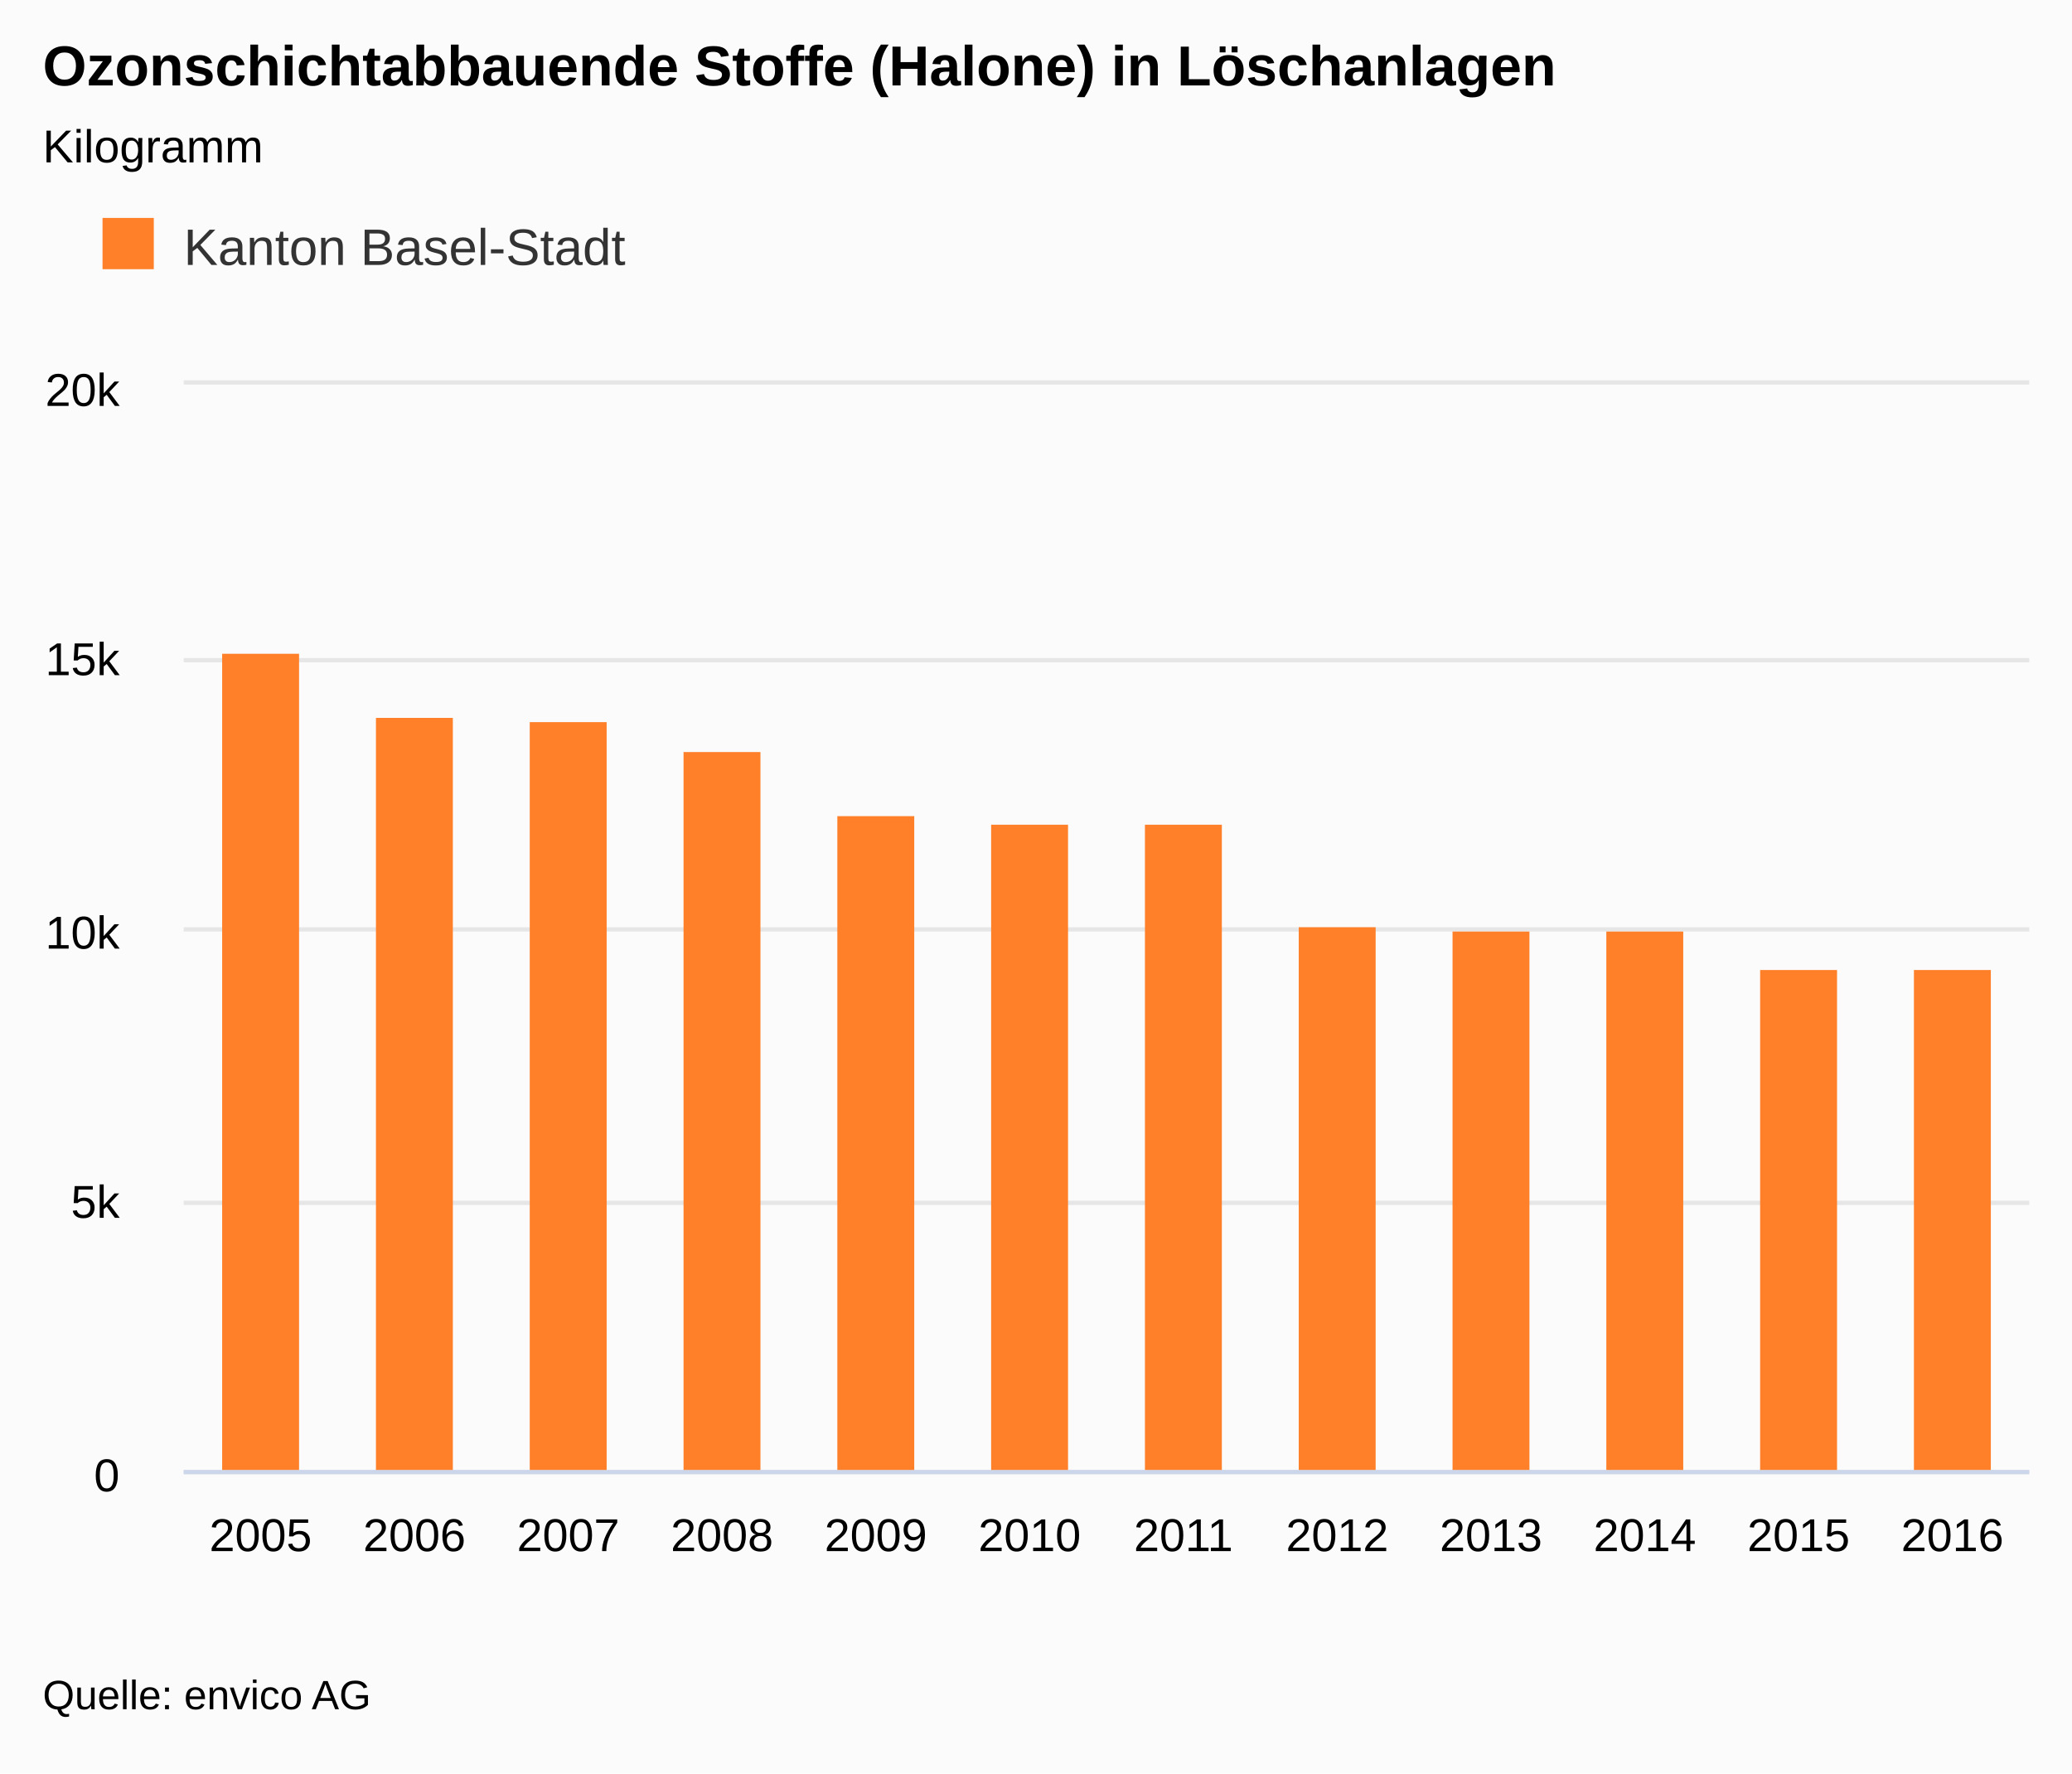
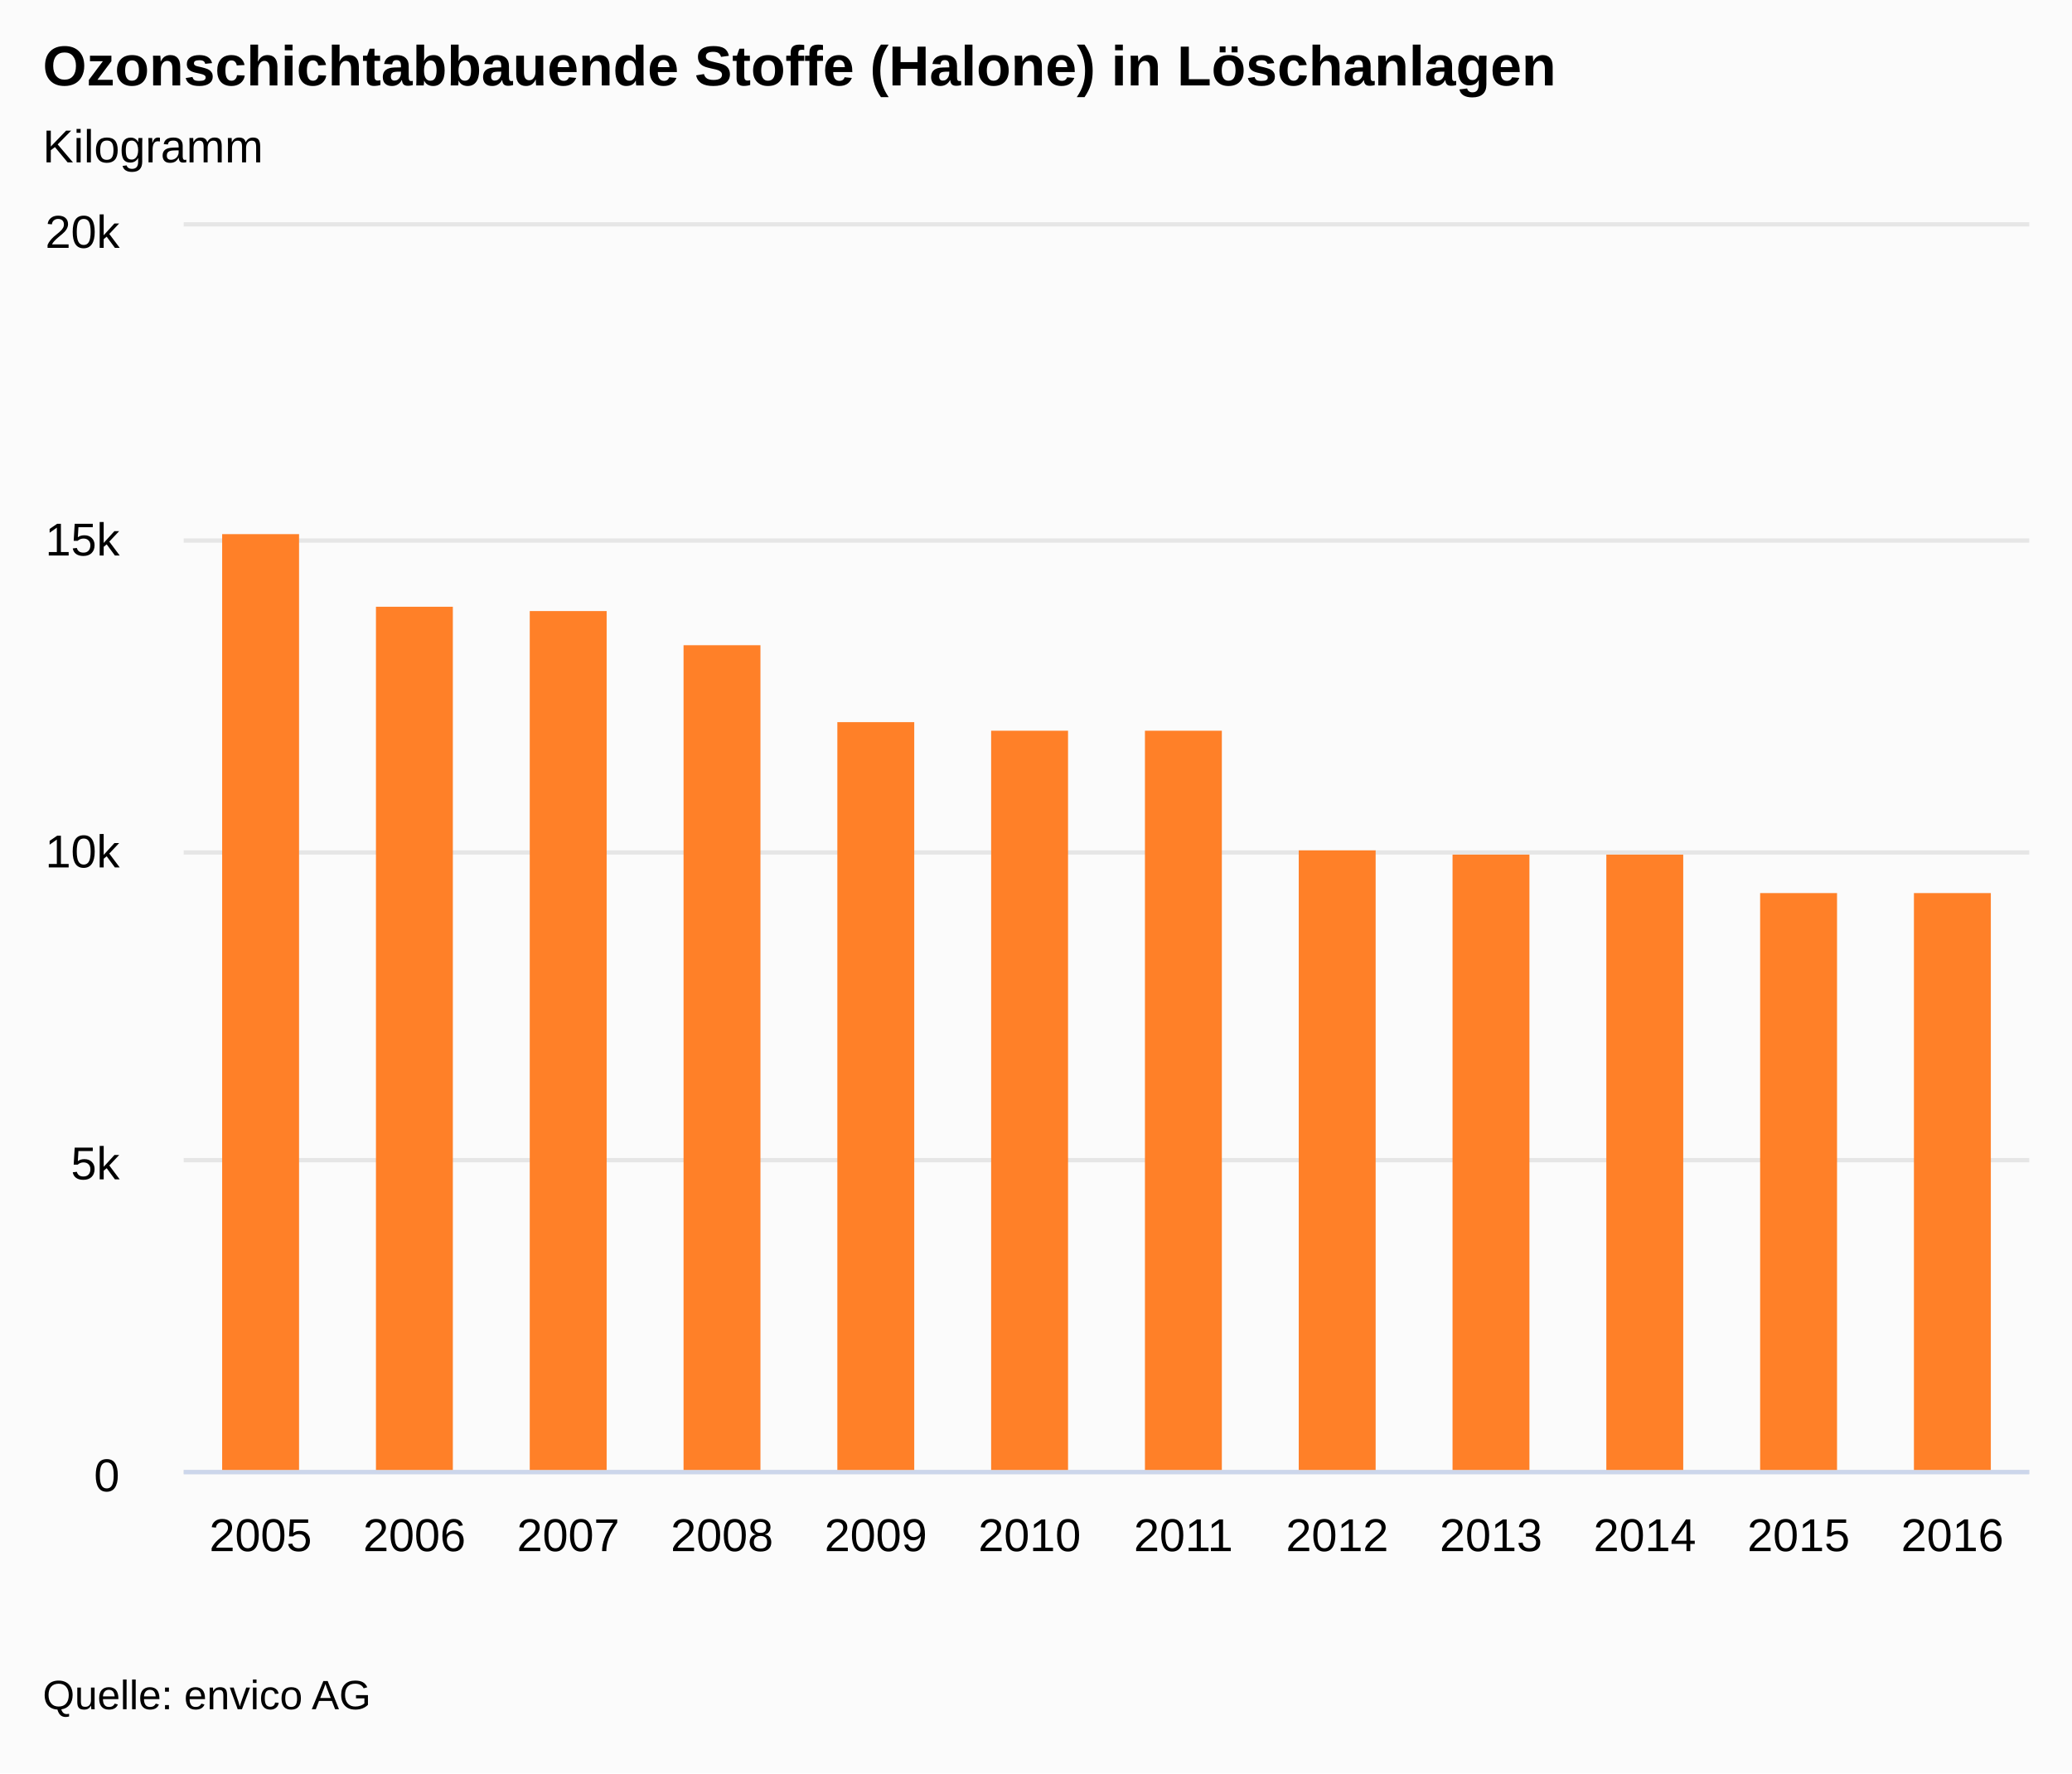
<svg xmlns="http://www.w3.org/2000/svg" version="1.1" class="highcharts-root" style="font-family:arial;font-size:9pt;" viewBox="0 0 485 415">
  <defs>
    <clipPath>
-       <rect x="0" y="0" width="432" height="254" fill="none" />
+       <rect x="0" y="0" width="432" height="291" fill="none" />
    </clipPath>
    <clipPath id="a">
-       <rect x="0" y="0" width="432" height="254" fill="none" />
+       <rect x="0" y="0" width="432" height="291" fill="none" />
    </clipPath>
  </defs>
  <rect fill="#fbfbfb" class="highcharts-background" x="0" y="0" width="485" height="415" rx="0" ry="0" />
-   <rect fill="none" class="highcharts-plot-background" x="43" y="90" width="432" height="254" />
+   <rect fill="none" class="highcharts-plot-background" x="43" y="53" width="432" height="291" />
  <g class="highcharts-label" style="cursor:pointer;" transform="translate(10,451)">
    <text x="0" y="0">
      <tspan>&gt; Indikator-Details</tspan>
    </text>
  </g>
  <g class="highcharts-pane-group" />
  <g class="highcharts-grid highcharts-xaxis-grid ">
-     <path fill="none" class="highcharts-grid-line" d="M 78.5 90 L 78.5 344" opacity="1" />
-     <path fill="none" class="highcharts-grid-line" d="M 114.5 90 L 114.5 344" opacity="1" />
-     <path fill="none" class="highcharts-grid-line" d="M 150.5 90 L 150.5 344" opacity="1" />
-     <path fill="none" class="highcharts-grid-line" d="M 186.5 90 L 186.5 344" opacity="1" />
-     <path fill="none" class="highcharts-grid-line" d="M 222.5 90 L 222.5 344" opacity="1" />
-     <path fill="none" class="highcharts-grid-line" d="M 258.5 90 L 258.5 344" opacity="1" />
-     <path fill="none" class="highcharts-grid-line" d="M 294.5 90 L 294.5 344" opacity="1" />
-     <path fill="none" class="highcharts-grid-line" d="M 330.5 90 L 330.5 344" opacity="1" />
-     <path fill="none" class="highcharts-grid-line" d="M 366.5 90 L 366.5 344" opacity="1" />
-     <path fill="none" class="highcharts-grid-line" d="M 402.5 90 L 402.5 344" opacity="1" />
-     <path fill="none" class="highcharts-grid-line" d="M 438.5 90 L 438.5 344" opacity="1" />
-     <path fill="none" class="highcharts-grid-line" d="M 474.5 90 L 474.5 344" opacity="1" />
-     <path fill="none" class="highcharts-grid-line" d="M 42.5 90 L 42.5 344" opacity="1" />
+     <path fill="none" class="highcharts-grid-line" d="M 78.5 53 L 78.5 344" opacity="1" />
+     <path fill="none" class="highcharts-grid-line" d="M 114.5 53 L 114.5 344" opacity="1" />
+     <path fill="none" class="highcharts-grid-line" d="M 150.5 53 L 150.5 344" opacity="1" />
+     <path fill="none" class="highcharts-grid-line" d="M 186.5 53 L 186.5 344" opacity="1" />
+     <path fill="none" class="highcharts-grid-line" d="M 222.5 53 L 222.5 344" opacity="1" />
+     <path fill="none" class="highcharts-grid-line" d="M 258.5 53 L 258.5 344" opacity="1" />
+     <path fill="none" class="highcharts-grid-line" d="M 294.5 53 L 294.5 344" opacity="1" />
+     <path fill="none" class="highcharts-grid-line" d="M 330.5 53 L 330.5 344" opacity="1" />
+     <path fill="none" class="highcharts-grid-line" d="M 366.5 53 L 366.5 344" opacity="1" />
+     <path fill="none" class="highcharts-grid-line" d="M 402.5 53 L 402.5 344" opacity="1" />
+     <path fill="none" class="highcharts-grid-line" d="M 438.5 53 L 438.5 344" opacity="1" />
+     <path fill="none" class="highcharts-grid-line" d="M 474.5 53 L 474.5 344" opacity="1" />
+     <path fill="none" class="highcharts-grid-line" d="M 42.5 53 L 42.5 344" opacity="1" />
  </g>
  <g class="highcharts-grid highcharts-yaxis-grid ">
    <path fill="none" stroke="#e6e6e6" stroke-width="1" class="highcharts-grid-line" d="M 43 344.5 L 475 344.5" opacity="1" />
-     <path fill="none" stroke="#e6e6e6" stroke-width="1" class="highcharts-grid-line" d="M 43 281.5 L 475 281.5" opacity="1" />
-     <path fill="none" stroke="#e6e6e6" stroke-width="1" class="highcharts-grid-line" d="M 43 217.5 L 475 217.5" opacity="1" />
-     <path fill="none" stroke="#e6e6e6" stroke-width="1" class="highcharts-grid-line" d="M 43 154.5 L 475 154.5" opacity="1" />
-     <path fill="none" stroke="#e6e6e6" stroke-width="1" class="highcharts-grid-line" d="M 43 89.5 L 475 89.5" opacity="1" />
+     <path fill="none" stroke="#e6e6e6" stroke-width="1" class="highcharts-grid-line" d="M 43 271.5 L 475 271.5" opacity="1" />
+     <path fill="none" stroke="#e6e6e6" stroke-width="1" class="highcharts-grid-line" d="M 43 199.5 L 475 199.5" opacity="1" />
+     <path fill="none" stroke="#e6e6e6" stroke-width="1" class="highcharts-grid-line" d="M 43 126.5 L 475 126.5" opacity="1" />
+     <path fill="none" stroke="#e6e6e6" stroke-width="1" class="highcharts-grid-line" d="M 43 52.5 L 475 52.5" opacity="1" />
  </g>
  <g class="highcharts-grid highcharts-yaxis-grid " />
-   <rect fill="none" class="highcharts-plot-border" x="43" y="90" width="432" height="254" />
+   <rect fill="none" class="highcharts-plot-border" x="43" y="53" width="432" height="291" />
  <g class="highcharts-axis highcharts-xaxis ">
    <path fill="none" class="highcharts-axis-line" stroke="#ccd6eb" stroke-width="1" d="M 43 344.5 L 475 344.5" />
  </g>
  <g class="highcharts-axis highcharts-yaxis ">
-     <path fill="none" class="highcharts-axis-line" d="M 43 90 L 43 344" />
+     <path fill="none" class="highcharts-axis-line" d="M 43 53 L 43 344" />
  </g>
  <g class="highcharts-axis highcharts-yaxis ">
-     <path fill="none" class="highcharts-axis-line" d="M 475 90 L 475 344" />
+     <path fill="none" class="highcharts-axis-line" d="M 475 53 L 475 344" />
  </g>
  <g class="highcharts-series-group">
-     <g class="highcharts-series highcharts-series-0 highcharts-column-series highcharts-color-undefined " transform="translate(43,90) scale(1 1)" clip-path="url(#a)">
-       <rect x="9" y="63" width="18" height="192" fill="#FF8028" class="highcharts-point" />
-       <rect x="45" y="78" width="18" height="177" fill="#FF8028" class="highcharts-point" />
-       <rect x="81" y="79" width="18" height="176" fill="#FF8028" class="highcharts-point" />
-       <rect x="117" y="86" width="18" height="169" fill="#FF8028" class="highcharts-point" />
-       <rect x="153" y="101" width="18" height="154" fill="#FF8028" class="highcharts-point" />
-       <rect x="189" y="103" width="18" height="152" fill="#FF8028" class="highcharts-point" />
-       <rect x="225" y="103" width="18" height="152" fill="#FF8028" class="highcharts-point" />
-       <rect x="261" y="127" width="18" height="128" fill="#FF8028" class="highcharts-point" />
-       <rect x="297" y="128" width="18" height="127" fill="#FF8028" class="highcharts-point" />
-       <rect x="333" y="128" width="18" height="127" fill="#FF8028" class="highcharts-point" />
-       <rect x="369" y="137" width="18" height="118" fill="#FF8028" class="highcharts-point" />
-       <rect x="405" y="137" width="18" height="118" fill="#FF8028" class="highcharts-point" />
+     <g class="highcharts-series highcharts-series-0 highcharts-column-series highcharts-color-undefined " transform="translate(43,53) scale(1 1)" clip-path="url(#a)">
+       <rect x="9" y="72" width="18" height="220" fill="#FF8028" class="highcharts-point" />
+       <rect x="45" y="89" width="18" height="203" fill="#FF8028" class="highcharts-point" />
+       <rect x="81" y="90" width="18" height="202" fill="#FF8028" class="highcharts-point" />
+       <rect x="117" y="98" width="18" height="194" fill="#FF8028" class="highcharts-point" />
+       <rect x="153" y="116" width="18" height="176" fill="#FF8028" class="highcharts-point" />
+       <rect x="189" y="118" width="18" height="174" fill="#FF8028" class="highcharts-point" />
+       <rect x="225" y="118" width="18" height="174" fill="#FF8028" class="highcharts-point" />
+       <rect x="261" y="146" width="18" height="146" fill="#FF8028" class="highcharts-point" />
+       <rect x="297" y="147" width="18" height="145" fill="#FF8028" class="highcharts-point" />
+       <rect x="333" y="147" width="18" height="145" fill="#FF8028" class="highcharts-point" />
+       <rect x="369" y="156" width="18" height="136" fill="#FF8028" class="highcharts-point" />
+       <rect x="405" y="156" width="18" height="136" fill="#FF8028" class="highcharts-point" />
    </g>
-     <g class="highcharts-markers highcharts-series-0 highcharts-column-series highcharts-color-undefined " transform="translate(43,90) scale(1 1)" clip-path="none" />
+     <g class="highcharts-markers highcharts-series-0 highcharts-column-series highcharts-color-undefined " transform="translate(43,53) scale(1 1)" clip-path="none" />
  </g>
  <text x="10" text-anchor="start" class="highcharts-title" style="color:#000000;font-size:1.1em;font-weight:bold;fill:#000000;" y="20">
    <tspan>Ozonschichtabbauende Stoffe (Halone) in Löschanlagen</tspan>
  </text>
  <text x="10" text-anchor="start" class="highcharts-subtitle" style="color:#000000;font-size:0.9em;fill:#000000;" y="38">
    <tspan>Kilogramm</tspan>
  </text>
-   <g class="highcharts-legend" transform="translate(10,40)">
-     <rect fill="none" class="highcharts-legend-box" rx="0" ry="0" x="0" y="0" width="148" height="38" visibility="visible" />
+   <g class="highcharts-legend">
+     <rect fill="none" class="highcharts-legend-box" rx="0" ry="0" x="0" y="0" width="12" height="12" visibility="hidden" />
    <g>
-       <g>
-         <g class="highcharts-legend-item highcharts-column-series highcharts-color-undefined highcharts-series-0" transform="translate(12,7)">
-           <text x="21" style="color:#333333;font-size:1em;font-weight:normal;cursor:pointer;fill:#333333;" text-anchor="start" y="15">
-             <tspan>Kanton Basel-Stadt</tspan>
-           </text>
-           <rect x="2" y="4" width="12" height="12" fill="#FF8028" class="highcharts-point" />
-         </g>
-       </g>
+       <g />
    </g>
  </g>
  <g class="highcharts-axis-labels highcharts-xaxis-labels ">
    <text x="61" style="color:#000000;cursor:default;font-size:0.9em;fill:#000000;" text-anchor="middle" transform="translate(0,0)" y="363" opacity="1">
      2005
    </text>
    <text x="97" style="color:#000000;cursor:default;font-size:0.9em;fill:#000000;" text-anchor="middle" transform="translate(0,0)" y="363" opacity="1">
      2006
    </text>
    <text x="133" style="color:#000000;cursor:default;font-size:0.9em;fill:#000000;" text-anchor="middle" transform="translate(0,0)" y="363" opacity="1">
      2007
    </text>
    <text x="169" style="color:#000000;cursor:default;font-size:0.9em;fill:#000000;" text-anchor="middle" transform="translate(0,0)" y="363" opacity="1">
      2008
    </text>
    <text x="205" style="color:#000000;cursor:default;font-size:0.9em;fill:#000000;" text-anchor="middle" transform="translate(0,0)" y="363" opacity="1">
      2009
    </text>
    <text x="241" style="color:#000000;cursor:default;font-size:0.9em;fill:#000000;" text-anchor="middle" transform="translate(0,0)" y="363" opacity="1">
      2010
    </text>
    <text x="277" style="color:#000000;cursor:default;font-size:0.9em;fill:#000000;" text-anchor="middle" transform="translate(0,0)" y="363" opacity="1">
      2011
    </text>
    <text x="313" style="color:#000000;cursor:default;font-size:0.9em;fill:#000000;" text-anchor="middle" transform="translate(0,0)" y="363" opacity="1">
      2012
    </text>
    <text x="349" style="color:#000000;cursor:default;font-size:0.9em;fill:#000000;" text-anchor="middle" transform="translate(0,0)" y="363" opacity="1">
      2013
    </text>
    <text x="385" style="color:#000000;cursor:default;font-size:0.9em;fill:#000000;" text-anchor="middle" transform="translate(0,0)" y="363" opacity="1">
      2014
    </text>
    <text x="421" style="color:#000000;cursor:default;font-size:0.9em;fill:#000000;" text-anchor="middle" transform="translate(0,0)" y="363" opacity="1">
      2015
    </text>
    <text x="457" style="color:#000000;cursor:default;font-size:0.9em;fill:#000000;" text-anchor="middle" transform="translate(0,0)" y="363" opacity="1">
      2016
    </text>
  </g>
  <g class="highcharts-axis-labels highcharts-yaxis-labels ">
    <text x="28" style="color:#000000;cursor:default;font-size:0.9em;fill:#000000;" text-anchor="end" transform="translate(0,0)" y="349" opacity="1">
      <tspan>0</tspan>
    </text>
-     <text x="28" style="color:#000000;cursor:default;font-size:0.9em;fill:#000000;" text-anchor="end" transform="translate(0,0)" y="285" opacity="1">
+     <text x="28" style="color:#000000;cursor:default;font-size:0.9em;fill:#000000;" text-anchor="end" transform="translate(0,0)" y="276" opacity="1">
      <tspan>5k</tspan>
    </text>
-     <text x="28" style="color:#000000;cursor:default;font-size:0.9em;fill:#000000;" text-anchor="end" transform="translate(0,0)" y="222" opacity="1">
+     <text x="28" style="color:#000000;cursor:default;font-size:0.9em;fill:#000000;" text-anchor="end" transform="translate(0,0)" y="203" opacity="1">
      <tspan>10k</tspan>
    </text>
-     <text x="28" style="color:#000000;cursor:default;font-size:0.9em;fill:#000000;" text-anchor="end" transform="translate(0,0)" y="158" opacity="1">
+     <text x="28" style="color:#000000;cursor:default;font-size:0.9em;fill:#000000;" text-anchor="end" transform="translate(0,0)" y="130" opacity="1">
      <tspan>15k</tspan>
    </text>
-     <text x="28" style="color:#000000;cursor:default;font-size:0.9em;fill:#000000;" text-anchor="end" transform="translate(0,0)" y="95" opacity="1">
+     <text x="28" style="color:#000000;cursor:default;font-size:0.9em;fill:#000000;" text-anchor="end" transform="translate(0,0)" y="58" opacity="1">
      <tspan>20k</tspan>
    </text>
  </g>
  <g class="highcharts-axis-labels highcharts-yaxis-labels " />
  <text x="10" class="highcharts-credits" text-anchor="start" style="cursor:default;color:#000000;font-size:0.8em;fill:#000000;" y="400">
    <tspan>Quelle: envico AG</tspan>
  </text>
</svg>
